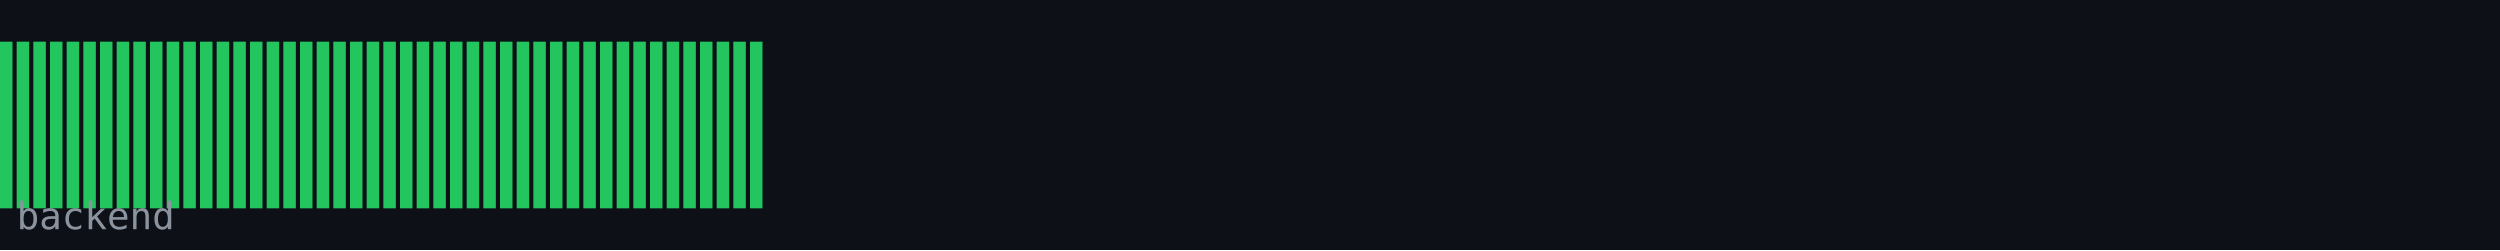
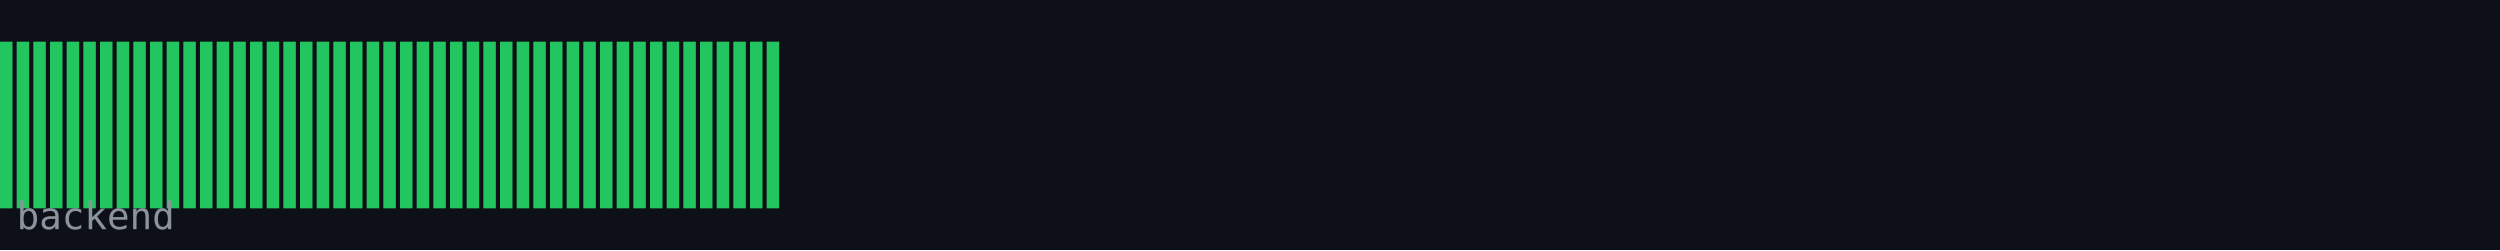
<svg xmlns="http://www.w3.org/2000/svg" width="600" height="60" viewBox="0 0 600 60">
  <rect width="600" height="60" fill="#0d1117" />
  <rect x="0" y="10" width="3" height="40" fill="#22c55e" />
  <rect x="4" y="10" width="3" height="40" fill="#22c55e" />
  <rect x="8" y="10" width="3" height="40" fill="#22c55e" />
  <rect x="12" y="10" width="3" height="40" fill="#22c55e" />
  <rect x="16" y="10" width="3" height="40" fill="#22c55e" />
  <rect x="20" y="10" width="3" height="40" fill="#22c55e" />
  <rect x="24" y="10" width="3" height="40" fill="#22c55e" />
  <rect x="28" y="10" width="3" height="40" fill="#22c55e" />
  <rect x="32" y="10" width="3" height="40" fill="#22c55e" />
  <rect x="36" y="10" width="3" height="40" fill="#22c55e" />
  <rect x="40" y="10" width="3" height="40" fill="#22c55e" />
  <rect x="44" y="10" width="3" height="40" fill="#22c55e" />
  <rect x="48" y="10" width="3" height="40" fill="#22c55e" />
  <rect x="52" y="10" width="3" height="40" fill="#22c55e" />
  <rect x="56" y="10" width="3" height="40" fill="#22c55e" />
  <rect x="60" y="10" width="3" height="40" fill="#22c55e" />
  <rect x="64" y="10" width="3" height="40" fill="#22c55e" />
  <rect x="68" y="10" width="3" height="40" fill="#22c55e" />
  <rect x="72" y="10" width="3" height="40" fill="#22c55e" />
  <rect x="76" y="10" width="3" height="40" fill="#22c55e" />
  <rect x="80" y="10" width="3" height="40" fill="#22c55e" />
  <rect x="84" y="10" width="3" height="40" fill="#22c55e" />
  <rect x="88" y="10" width="3" height="40" fill="#22c55e" />
  <rect x="92" y="10" width="3" height="40" fill="#22c55e" />
  <rect x="96" y="10" width="3" height="40" fill="#22c55e" />
  <rect x="100" y="10" width="3" height="40" fill="#22c55e" />
  <rect x="104" y="10" width="3" height="40" fill="#22c55e" />
  <rect x="108" y="10" width="3" height="40" fill="#22c55e" />
  <rect x="112" y="10" width="3" height="40" fill="#22c55e" />
  <rect x="116" y="10" width="3" height="40" fill="#22c55e" />
  <rect x="120" y="10" width="3" height="40" fill="#22c55e" />
  <rect x="124" y="10" width="3" height="40" fill="#22c55e" />
  <rect x="128" y="10" width="3" height="40" fill="#22c55e" />
  <rect x="132" y="10" width="3" height="40" fill="#22c55e" />
  <rect x="136" y="10" width="3" height="40" fill="#22c55e" />
  <rect x="140" y="10" width="3" height="40" fill="#22c55e" />
  <rect x="144" y="10" width="3" height="40" fill="#22c55e" />
  <rect x="148" y="10" width="3" height="40" fill="#22c55e" />
  <rect x="152" y="10" width="3" height="40" fill="#22c55e" />
  <rect x="156" y="10" width="3" height="40" fill="#22c55e" />
  <rect x="160" y="10" width="3" height="40" fill="#22c55e" />
  <rect x="164" y="10" width="3" height="40" fill="#22c55e" />
  <rect x="168" y="10" width="3" height="40" fill="#22c55e" />
  <rect x="172" y="10" width="3" height="40" fill="#22c55e" />
  <rect x="176" y="10" width="3" height="40" fill="#22c55e" />
  <rect x="180" y="10" width="3" height="40" fill="#22c55e" />
+   <rect x="184" y="10" width="3" height="40" fill="#22c55e" />
  <text x="4" y="55" font-family="monospace" font-size="9" fill="#8b949e">backend</text>
</svg>
